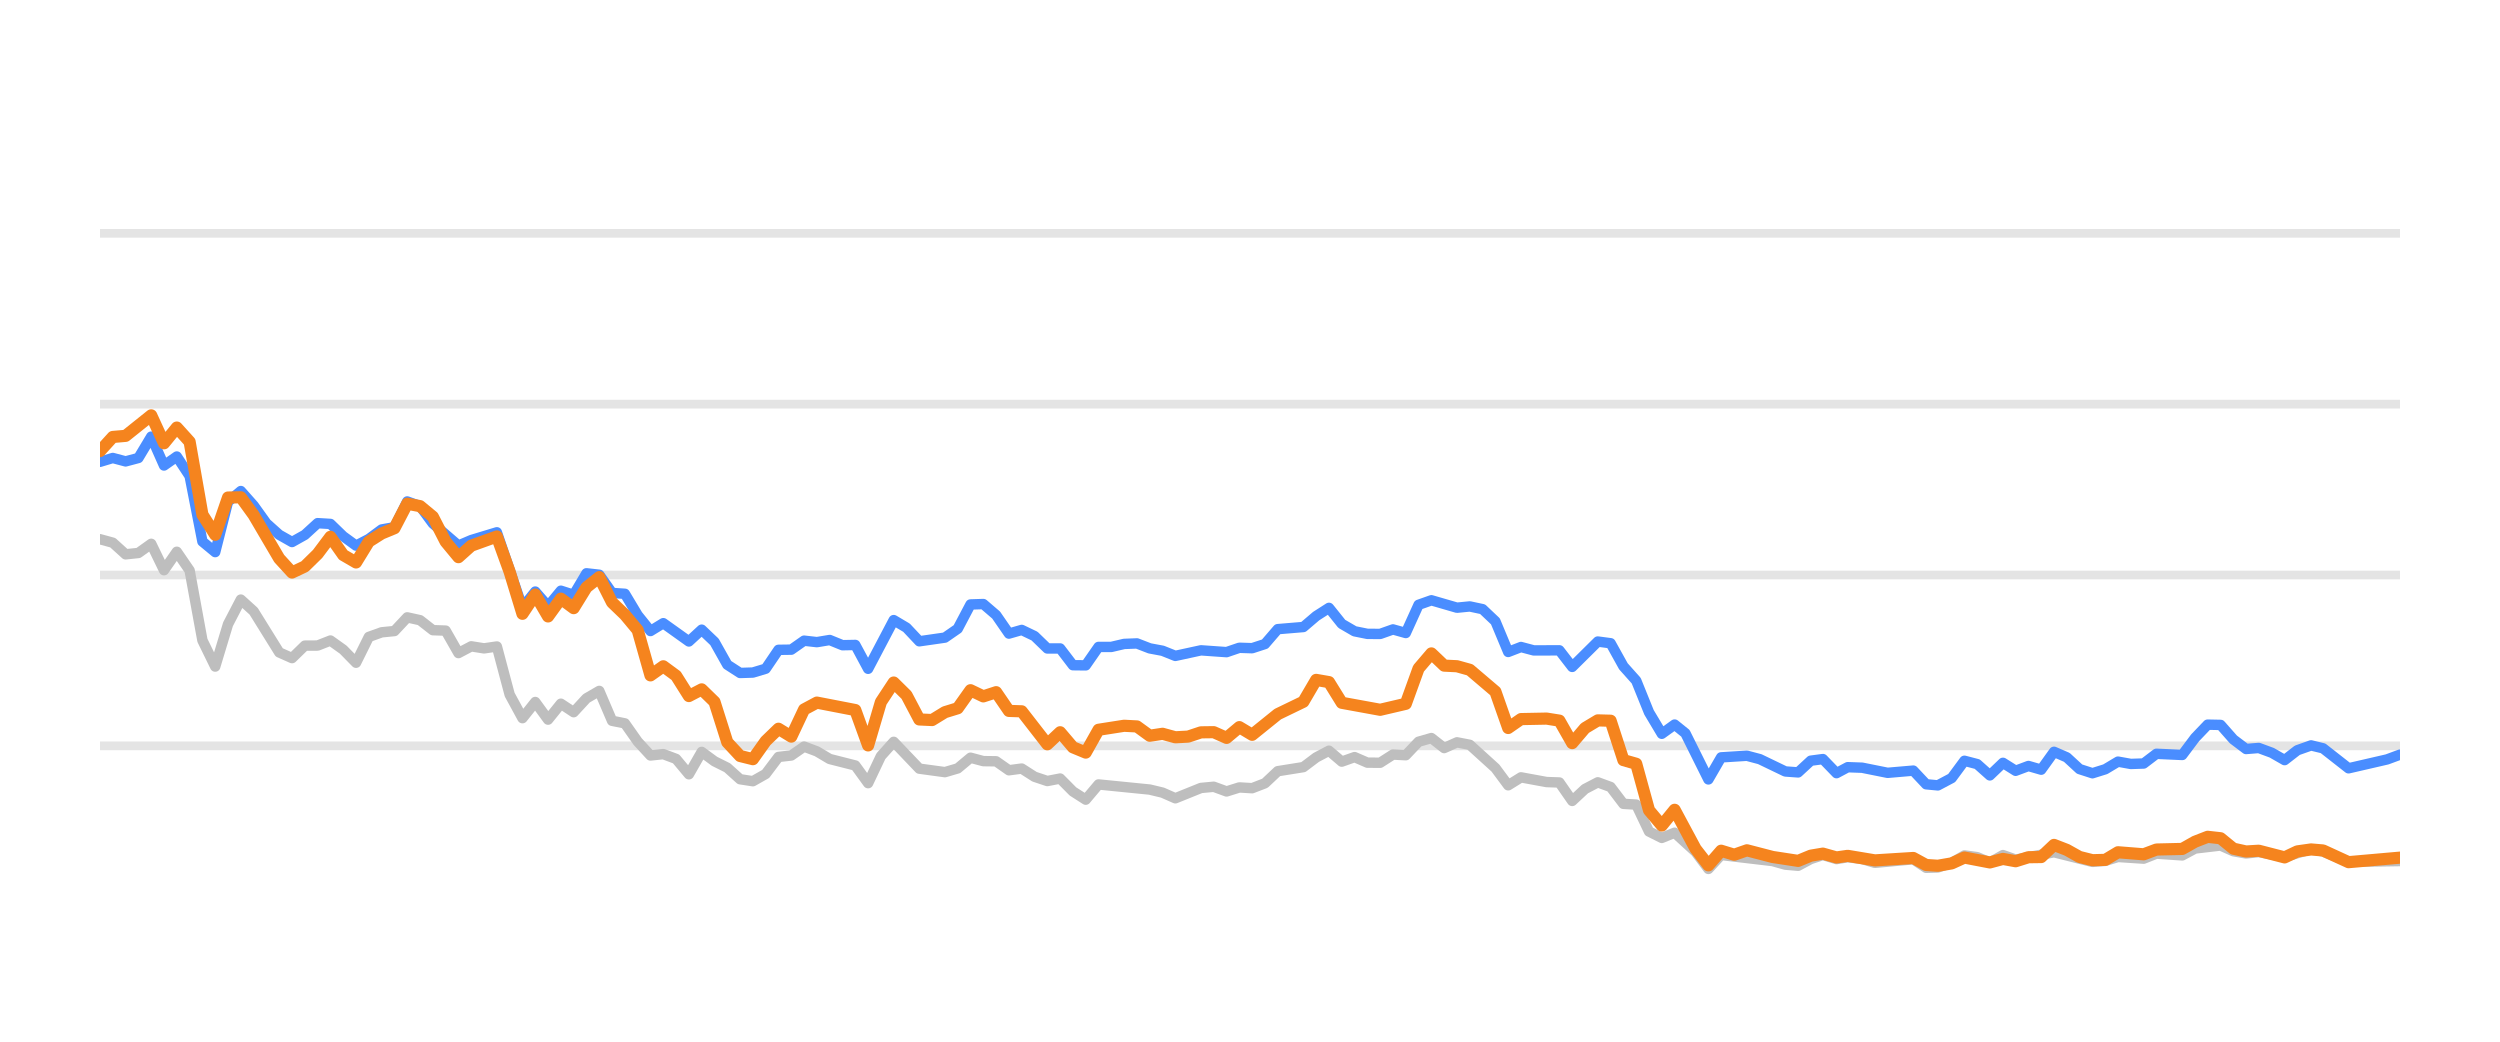
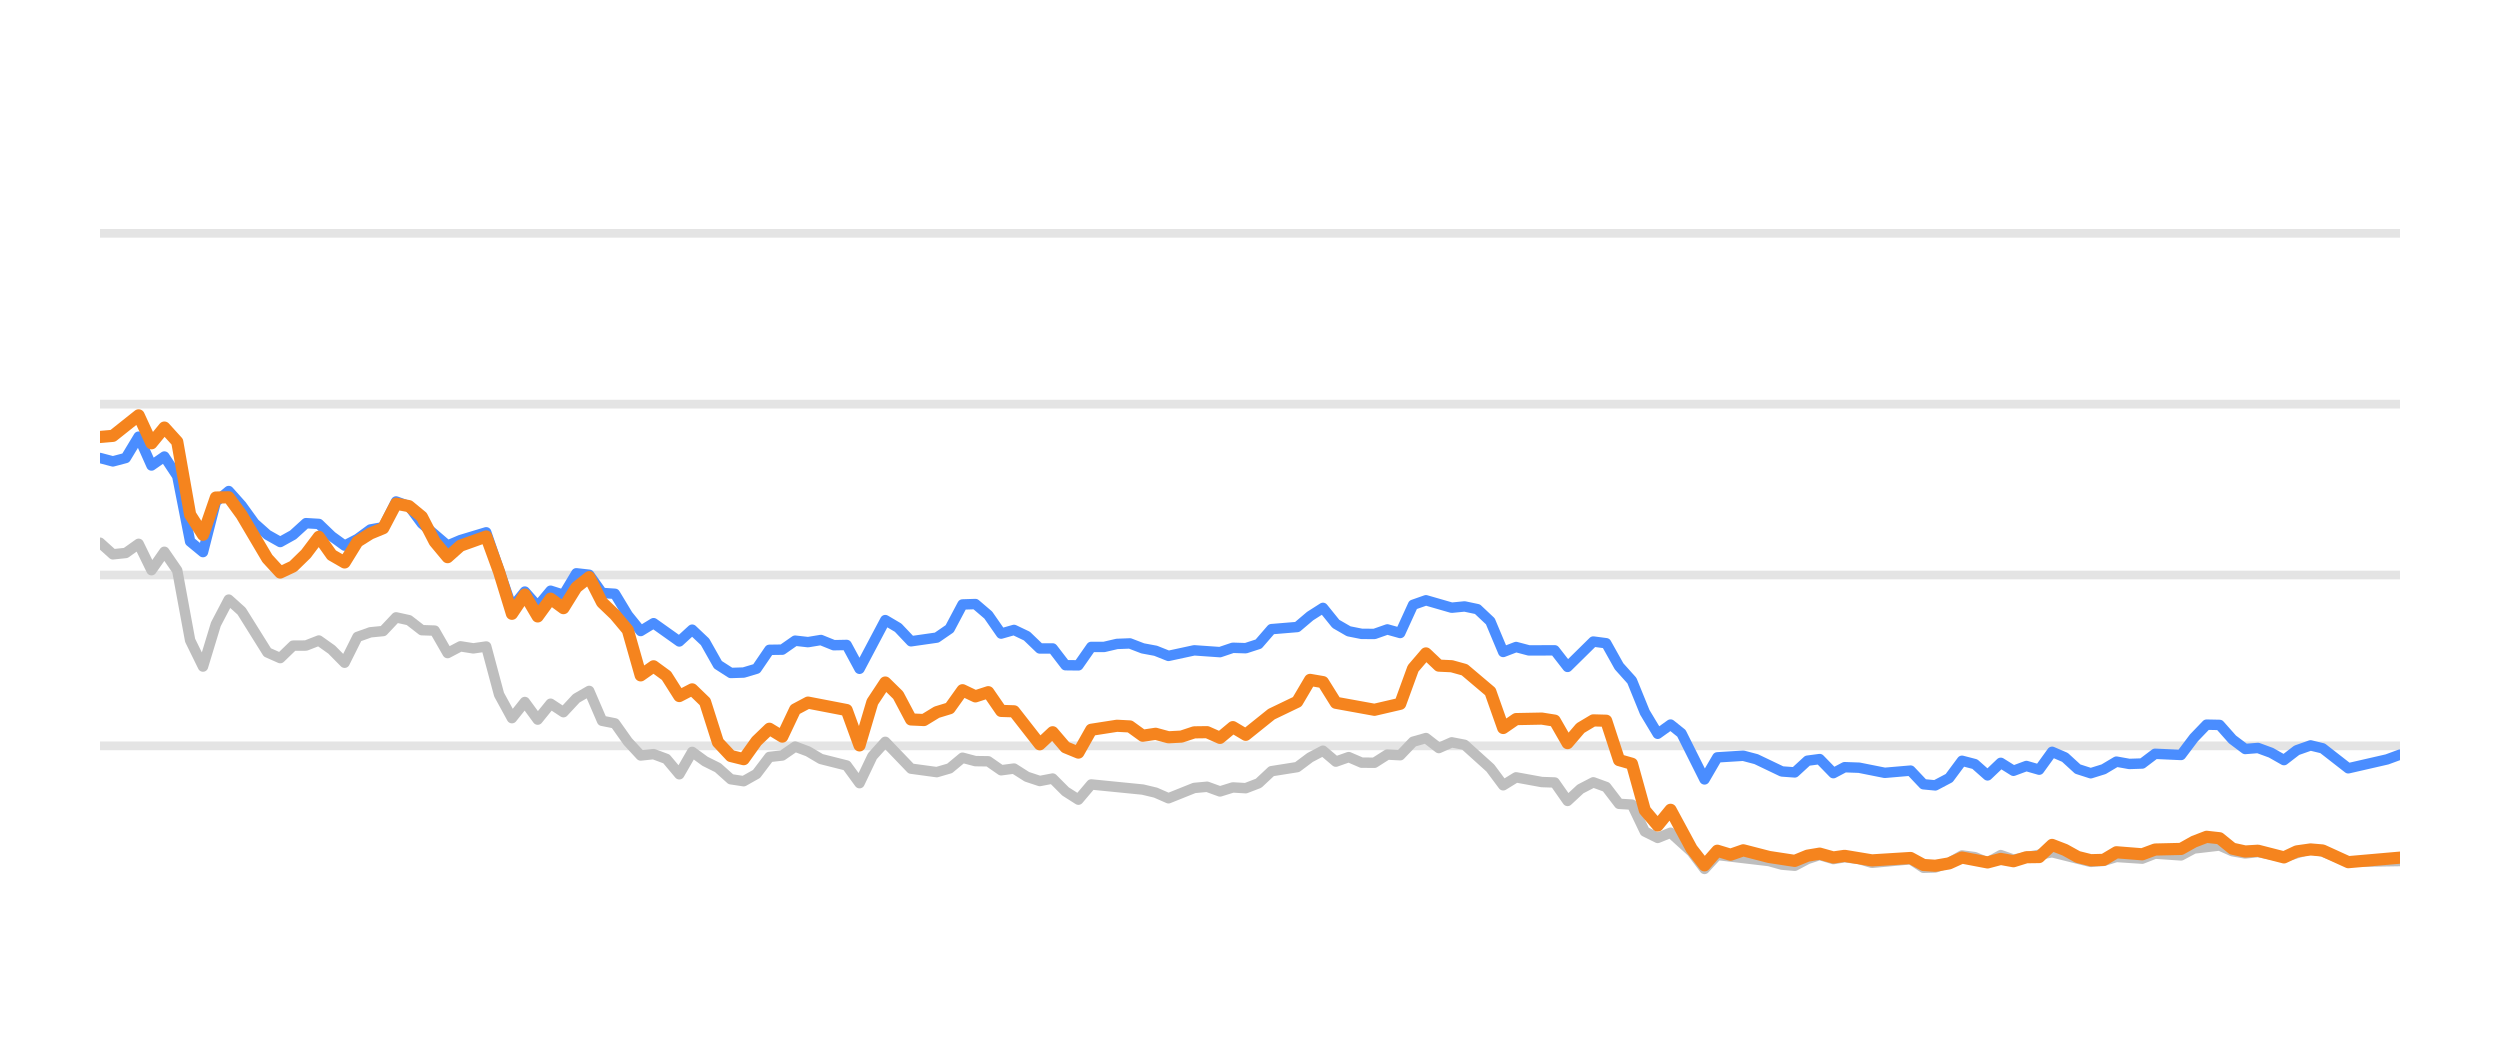
<svg xmlns="http://www.w3.org/2000/svg" width="144pt" height="60pt" viewBox="0 0 144 60" version="1.1">
  <defs>
    <style type="text/css">*{stroke-linejoin: round; stroke-linecap: butt}</style>
  </defs>
  <g id="figure_1">
    <g id="patch_1">
      <path d="M 0 60  L 144 60  L 144 0  L 0 0  L 0 60  z " style="fill: none; opacity: 0" />
    </g>
    <g id="axes_1">
      <g id="patch_2">
        <path d="M 5.76 52.8  L 138.24 52.8  L 138.24 3.6  L 5.76 3.6  L 5.76 52.8  z " style="fill: none" />
      </g>
      <g id="matplotlib.axis_1" />
      <g id="matplotlib.axis_2" />
      <g id="line2d_1">
-         <path d="M 5.76 42.96  L 138.24 42.96  " clip-path="url(#p8fcaba22e5)" style="fill: none; stroke: #b2b2b2; stroke-opacity: 0.35; stroke-width: 0.5; stroke-linecap: square" />
+         <path d="M 5.76 42.96  L 138.24 42.96  " clip-path="url(#pe13f7b3dec)" style="fill: none; stroke: #b2b2b2; stroke-opacity: 0.35; stroke-width: 0.5; stroke-linecap: square" />
      </g>
      <g id="line2d_2">
-         <path d="M 5.76 33.12  L 138.24 33.12  " clip-path="url(#p8fcaba22e5)" style="fill: none; stroke: #b2b2b2; stroke-opacity: 0.35; stroke-width: 0.5; stroke-linecap: square" />
+         <path d="M 5.76 33.12  L 138.24 33.12  " clip-path="url(#pe13f7b3dec)" style="fill: none; stroke: #b2b2b2; stroke-opacity: 0.35; stroke-width: 0.5; stroke-linecap: square" />
      </g>
      <g id="line2d_3">
-         <path d="M 5.76 23.28  L 138.24 23.28  " clip-path="url(#p8fcaba22e5)" style="fill: none; stroke: #b2b2b2; stroke-opacity: 0.35; stroke-width: 0.5; stroke-linecap: square" />
+         <path d="M 5.76 23.28  L 138.24 23.28  " clip-path="url(#pe13f7b3dec)" style="fill: none; stroke: #b2b2b2; stroke-opacity: 0.35; stroke-width: 0.5; stroke-linecap: square" />
      </g>
      <g id="line2d_4">
-         <path d="M 5.76 13.44  L 138.24 13.44  " clip-path="url(#p8fcaba22e5)" style="fill: none; stroke: #b2b2b2; stroke-opacity: 0.35; stroke-width: 0.5; stroke-linecap: square" />
+         <path d="M 5.76 13.44  L 138.24 13.44  " clip-path="url(#pe13f7b3dec)" style="fill: none; stroke: #b2b2b2; stroke-opacity: 0.35; stroke-width: 0.5; stroke-linecap: square" />
      </g>
      <g id="line2d_5">
-         <path d="M 5.76 31.059  L 6.497 31.26  L 7.235 31.929  L 7.972 31.851  L 8.71 31.324  L 9.447 32.844  L 10.184 31.782  L 10.922 32.859  L 11.659 36.884  L 12.396 38.394  L 13.134 35.954  L 13.871 34.537  L 14.609 35.206  L 16.083 37.578  L 16.821 37.907  L 17.558 37.189  L 18.295 37.184  L 19.033 36.894  L 19.77 37.42  L 20.508 38.173  L 21.245 36.687  L 21.982 36.421  L 22.72 36.348  L 23.457 35.56  L 24.195 35.723  L 24.932 36.298  L 25.669 36.323  L 26.407 37.617  L 27.144 37.228  L 27.881 37.346  L 28.619 37.238  L 29.356 40.008  L 30.094 41.366  L 30.831 40.436  L 31.568 41.45  L 32.306 40.534  L 33.043 41.022  L 33.78 40.224  L 34.518 39.796  L 35.255 41.518  L 35.993 41.666  L 36.73 42.714  L 37.467 43.516  L 38.205 43.437  L 38.942 43.713  L 39.68 44.598  L 40.417 43.309  L 41.154 43.851  L 41.892 44.22  L 42.629 44.884  L 43.366 44.997  L 44.104 44.579  L 44.841 43.6  L 45.579 43.516  L 46.316 43.004  L 47.053 43.28  L 47.791 43.718  L 49.265 44.092  L 50.003 45.11  L 50.74 43.555  L 51.478 42.729  L 52.952 44.274  L 54.427 44.475  L 55.165 44.259  L 55.902 43.644  L 56.639 43.841  L 57.377 43.851  L 58.114 44.367  L 58.851 44.269  L 59.589 44.741  L 60.326 44.987  L 61.064 44.844  L 61.801 45.587  L 62.538 46.06  L 63.276 45.184  L 66.225 45.479  L 66.963 45.656  L 67.7 45.981  L 69.175 45.386  L 69.912 45.317  L 70.65 45.587  L 71.387 45.356  L 72.124 45.4  L 72.862 45.115  L 73.599 44.421  L 75.074 44.185  L 75.811 43.629  L 76.549 43.24  L 77.286 43.87  L 78.023 43.609  L 78.761 43.929  L 79.498 43.934  L 80.235 43.462  L 80.973 43.501  L 81.71 42.724  L 82.448 42.512  L 83.185 43.088  L 83.922 42.758  L 84.66 42.901  L 86.135 44.239  L 86.872 45.233  L 87.609 44.775  L 89.084 45.046  L 89.821 45.071  L 90.559 46.133  L 91.296 45.445  L 92.034 45.061  L 92.771 45.331  L 93.508 46.301  L 94.246 46.345  L 94.983 47.895  L 95.72 48.264  L 96.458 47.964  L 97.666 49.066  L 98.403 50.05  L 99.138 49.248  L 102.101 49.597  L 102.835 49.804  L 103.572 49.868  L 104.301 49.479  L 104.999 49.248  L 105.784 49.484  L 106.429 49.376  L 107.258 49.479  L 107.994 49.7  L 110.206 49.494  L 110.946 49.986  L 111.621 49.966  L 112.418 49.7  L 113.152 49.272  L 113.888 49.371  L 114.616 49.681  L 115.371 49.253  L 116.1 49.513  L 118.312 49.09  L 120.525 49.646  L 121.265 49.587  L 121.997 49.361  L 123.475 49.459  L 124.211 49.169  L 125.698 49.272  L 126.438 48.874  L 127.905 48.702  L 128.643 49.031  L 129.373 49.159  L 130.106 49.08  L 131.594 49.366  L 133.117 48.908  L 133.808 49.051  L 135.277 49.646  L 138.24 49.597  L 138.24 49.597  " clip-path="url(#p8fcaba22e5)" style="fill: none; stroke: #bebebe; stroke-width: 0.6; stroke-linecap: round" />
+         <path d="M 5.76 31.26  L 6.502 31.929  L 7.243 31.851  L 7.985 31.324  L 8.726 32.844  L 9.468 31.782  L 10.209 32.859  L 10.951 36.884  L 11.692 38.394  L 12.434 35.954  L 13.175 34.537  L 13.917 35.206  L 15.4 37.578  L 16.141 37.907  L 16.883 37.189  L 17.624 37.184  L 18.366 36.894  L 19.107 37.42  L 19.849 38.173  L 20.59 36.687  L 21.332 36.421  L 22.073 36.348  L 22.815 35.56  L 23.556 35.723  L 24.298 36.298  L 25.039 36.323  L 25.781 37.617  L 26.522 37.228  L 27.264 37.346  L 28.005 37.238  L 28.747 40.008  L 29.488 41.366  L 30.23 40.436  L 30.971 41.45  L 31.713 40.534  L 32.454 41.022  L 33.196 40.224  L 33.937 39.796  L 34.679 41.518  L 35.42 41.666  L 36.162 42.714  L 36.903 43.516  L 37.645 43.437  L 38.386 43.713  L 39.128 44.598  L 39.869 43.309  L 40.611 43.851  L 41.352 44.22  L 42.094 44.884  L 42.835 44.997  L 43.577 44.579  L 44.318 43.6  L 45.06 43.516  L 45.801 43.004  L 46.543 43.28  L 47.284 43.718  L 48.767 44.092  L 49.509 45.11  L 50.25 43.555  L 50.992 42.729  L 52.475 44.274  L 53.958 44.475  L 54.7 44.259  L 55.441 43.644  L 56.183 43.841  L 56.924 43.851  L 57.666 44.367  L 58.407 44.269  L 59.149 44.741  L 59.89 44.987  L 60.632 44.844  L 61.373 45.587  L 62.115 46.06  L 62.856 45.184  L 65.822 45.479  L 66.564 45.656  L 67.305 45.981  L 68.788 45.386  L 69.53 45.317  L 70.271 45.587  L 71.013 45.356  L 71.754 45.4  L 72.496 45.115  L 73.237 44.421  L 74.72 44.185  L 75.462 43.629  L 76.203 43.24  L 76.945 43.87  L 77.686 43.609  L 78.428 43.929  L 79.169 43.934  L 79.911 43.462  L 80.652 43.501  L 81.394 42.724  L 82.135 42.512  L 82.877 43.088  L 83.618 42.758  L 84.36 42.901  L 85.843 44.239  L 86.584 45.233  L 87.326 44.775  L 88.809 45.046  L 89.55 45.071  L 90.292 46.133  L 91.033 45.445  L 91.775 45.061  L 92.516 45.331  L 93.258 46.301  L 93.999 46.345  L 94.741 47.895  L 95.483 48.264  L 96.224 47.964  L 97.439 49.066  L 98.18 50.05  L 98.919 49.248  L 101.898 49.597  L 102.637 49.804  L 103.378 49.868  L 104.111 49.479  L 104.813 49.248  L 105.602 49.484  L 106.251 49.376  L 107.084 49.479  L 107.825 49.7  L 110.049 49.494  L 110.793 49.986  L 111.472 49.966  L 112.273 49.7  L 113.011 49.272  L 113.751 49.371  L 114.484 49.681  L 115.243 49.253  L 115.976 49.513  L 118.2 49.09  L 120.426 49.646  L 121.17 49.587  L 121.906 49.361  L 123.392 49.459  L 124.132 49.169  L 125.628 49.272  L 126.372 48.874  L 127.848 48.702  L 128.589 49.031  L 129.324 49.159  L 130.061 49.08  L 131.557 49.366  L 133.088 48.908  L 133.783 49.051  L 135.26 49.646  L 138.24 49.597  L 138.24 49.597  " clip-path="url(#pe13f7b3dec)" style="fill: none; stroke: #bebebe; stroke-width: 0.6; stroke-linecap: round" />
      </g>
      <g id="line2d_6">
-         <path d="M 5.76 26.601  L 6.497 26.38  L 7.235 26.576  L 7.972 26.38  L 8.71 25.15  L 9.447 26.813  L 10.184 26.296  L 10.922 27.418  L 11.659 31.191  L 12.396 31.801  L 13.134 28.899  L 13.871 28.284  L 14.609 29.115  L 15.346 30.143  L 16.083 30.803  L 16.821 31.221  L 17.558 30.808  L 18.295 30.134  L 19.033 30.178  L 19.77 30.891  L 20.508 31.428  L 21.245 31.044  L 21.982 30.498  L 22.72 30.365  L 23.457 28.884  L 24.195 29.154  L 24.932 30.153  L 26.407 31.423  L 27.144 31.108  L 28.619 30.66  L 30.094 34.999  L 30.831 34.074  L 31.568 34.916  L 32.306 34.025  L 33.043 34.261  L 33.78 33.022  L 34.518 33.105  L 35.255 34.153  L 35.993 34.202  L 36.73 35.432  L 37.467 36.348  L 38.205 35.895  L 39.68 36.948  L 40.417 36.269  L 41.154 36.972  L 41.892 38.286  L 42.629 38.763  L 43.366 38.739  L 44.104 38.517  L 44.841 37.43  L 45.579 37.42  L 46.316 36.903  L 47.053 36.987  L 47.791 36.864  L 48.528 37.164  L 49.265 37.149  L 50.003 38.522  L 51.478 35.718  L 52.215 36.156  L 52.952 36.938  L 54.427 36.726  L 55.165 36.215  L 55.902 34.817  L 56.639 34.793  L 57.377 35.427  L 58.114 36.495  L 58.851 36.284  L 59.589 36.638  L 60.326 37.351  L 61.064 37.351  L 61.801 38.316  L 62.538 38.325  L 63.276 37.263  L 64.013 37.263  L 64.75 37.09  L 65.488 37.061  L 66.225 37.346  L 66.963 37.484  L 67.7 37.779  L 69.175 37.459  L 70.65 37.563  L 71.387 37.312  L 72.124 37.336  L 72.862 37.095  L 73.599 36.239  L 75.074 36.116  L 75.811 35.487  L 76.549 35.014  L 77.286 35.934  L 78.023 36.362  L 78.761 36.51  L 79.498 36.515  L 80.235 36.254  L 80.973 36.461  L 81.71 34.837  L 82.448 34.576  L 83.922 35.004  L 84.66 34.931  L 85.397 35.088  L 86.135 35.787  L 86.872 37.553  L 87.609 37.268  L 88.347 37.464  L 89.821 37.459  L 90.559 38.414  L 92.034 36.953  L 92.771 37.051  L 93.508 38.379  L 94.246 39.206  L 94.983 41.031  L 95.72 42.266  L 96.458 41.735  L 97.08 42.237  L 98.403 44.894  L 99.138 43.624  L 100.623 43.531  L 101.365 43.728  L 102.835 44.436  L 103.572 44.49  L 104.301 43.816  L 104.999 43.723  L 105.784 44.534  L 106.429 44.19  L 107.258 44.22  L 108.727 44.515  L 110.206 44.387  L 110.946 45.174  L 111.621 45.238  L 112.418 44.815  L 113.152 43.821  L 113.888 44.013  L 114.616 44.662  L 115.371 43.939  L 116.1 44.397  L 116.839 44.121  L 117.573 44.333  L 118.312 43.304  L 119.049 43.624  L 119.78 44.298  L 120.525 44.539  L 121.265 44.308  L 121.997 43.87  L 122.734 44.003  L 123.475 43.978  L 124.211 43.418  L 125.698 43.486  L 126.438 42.498  L 127.162 41.74  L 127.905 41.755  L 128.643 42.591  L 129.373 43.142  L 130.106 43.083  L 130.855 43.359  L 131.594 43.782  L 132.324 43.216  L 133.117 42.935  L 133.808 43.103  L 135.277 44.254  L 137.496 43.742  L 138.24 43.467  L 138.24 43.467  " clip-path="url(#p8fcaba22e5)" style="fill: none; stroke: #4a8dff; stroke-width: 0.6; stroke-linecap: round" />
+         <path d="M 5.76 26.38  L 6.502 26.576  L 7.243 26.38  L 7.985 25.15  L 8.726 26.813  L 9.468 26.296  L 10.209 27.418  L 10.951 31.191  L 11.692 31.801  L 12.434 28.899  L 13.175 28.284  L 13.917 29.115  L 14.658 30.143  L 15.4 30.803  L 16.141 31.221  L 16.883 30.808  L 17.624 30.134  L 18.366 30.178  L 19.107 30.891  L 19.849 31.428  L 20.59 31.044  L 21.332 30.498  L 22.073 30.365  L 22.815 28.884  L 23.556 29.154  L 24.298 30.153  L 25.781 31.423  L 26.522 31.108  L 28.005 30.66  L 29.488 34.999  L 30.23 34.074  L 30.971 34.916  L 31.713 34.025  L 32.454 34.261  L 33.196 33.022  L 33.937 33.105  L 34.679 34.153  L 35.42 34.202  L 36.162 35.432  L 36.903 36.348  L 37.645 35.895  L 39.128 36.948  L 39.869 36.269  L 40.611 36.972  L 41.352 38.286  L 42.094 38.763  L 42.835 38.739  L 43.577 38.517  L 44.318 37.43  L 45.06 37.42  L 45.801 36.903  L 46.543 36.987  L 47.284 36.864  L 48.026 37.164  L 48.767 37.149  L 49.509 38.522  L 50.992 35.718  L 51.734 36.156  L 52.475 36.938  L 53.958 36.726  L 54.7 36.215  L 55.441 34.817  L 56.183 34.793  L 56.924 35.427  L 57.666 36.495  L 58.407 36.284  L 59.149 36.638  L 59.89 37.351  L 60.632 37.351  L 61.373 38.316  L 62.115 38.325  L 62.856 37.263  L 63.598 37.263  L 64.339 37.09  L 65.081 37.061  L 65.822 37.346  L 66.564 37.484  L 67.305 37.779  L 68.788 37.459  L 70.271 37.563  L 71.013 37.312  L 71.754 37.336  L 72.496 37.095  L 73.237 36.239  L 74.72 36.116  L 75.462 35.487  L 76.203 35.014  L 76.945 35.934  L 77.686 36.362  L 78.428 36.51  L 79.169 36.515  L 79.911 36.254  L 80.652 36.461  L 81.394 34.837  L 82.135 34.576  L 83.618 35.004  L 84.36 34.931  L 85.101 35.088  L 85.843 35.787  L 86.584 37.553  L 87.326 37.268  L 88.067 37.464  L 89.55 37.459  L 90.292 38.414  L 91.775 36.953  L 92.516 37.051  L 93.258 38.379  L 93.999 39.206  L 94.741 41.031  L 95.483 42.266  L 96.224 41.735  L 96.85 42.237  L 98.18 44.894  L 98.919 43.624  L 100.413 43.531  L 101.158 43.728  L 102.637 44.436  L 103.378 44.49  L 104.111 43.816  L 104.813 43.723  L 105.602 44.534  L 106.251 44.19  L 107.084 44.22  L 108.562 44.515  L 110.049 44.387  L 110.793 45.174  L 111.472 45.238  L 112.273 44.815  L 113.011 43.821  L 113.751 44.013  L 114.484 44.662  L 115.243 43.939  L 115.976 44.397  L 116.72 44.121  L 117.457 44.333  L 118.2 43.304  L 118.941 43.624  L 119.677 44.298  L 120.426 44.539  L 121.17 44.308  L 121.906 43.87  L 122.647 44.003  L 123.392 43.978  L 124.132 43.418  L 125.628 43.486  L 126.372 42.498  L 127.1 41.74  L 127.848 41.755  L 128.589 42.591  L 129.324 43.142  L 130.061 43.083  L 130.813 43.359  L 131.557 43.782  L 132.291 43.216  L 133.088 42.935  L 133.783 43.103  L 135.26 44.254  L 137.492 43.742  L 138.24 43.467  L 138.24 43.467  " clip-path="url(#pe13f7b3dec)" style="fill: none; stroke: #4a8dff; stroke-width: 0.6; stroke-linecap: round" />
      </g>
      <g id="line2d_7">
-         <path d="M 5.76 25.981  L 6.497 25.169  L 7.235 25.105  L 8.71 23.925  L 9.447 25.533  L 10.184 24.628  L 10.922 25.445  L 11.659 29.642  L 12.396 30.803  L 13.134 28.658  L 13.871 28.643  L 14.609 29.661  L 16.083 32.17  L 16.821 32.977  L 17.558 32.628  L 18.295 31.905  L 19.033 30.921  L 19.77 31.969  L 20.508 32.397  L 21.245 31.196  L 21.982 30.729  L 22.72 30.424  L 23.457 29.012  L 24.195 29.154  L 24.932 29.765  L 25.669 31.201  L 26.407 32.092  L 27.144 31.432  L 28.619 30.901  L 29.356 32.938  L 30.094 35.354  L 30.831 34.247  L 31.568 35.506  L 32.306 34.483  L 33.043 35.029  L 33.78 33.833  L 34.518 33.243  L 35.255 34.699  L 35.993 35.408  L 36.73 36.293  L 37.467 38.901  L 38.205 38.379  L 38.942 38.921  L 39.68 40.092  L 40.417 39.708  L 41.154 40.426  L 41.892 42.753  L 42.629 43.545  L 43.366 43.728  L 44.104 42.689  L 44.841 41.976  L 45.579 42.429  L 46.316 40.864  L 47.053 40.47  L 49.265 40.899  L 50.003 42.935  L 50.74 40.436  L 51.478 39.314  L 52.215 40.042  L 52.952 41.44  L 53.69 41.474  L 54.427 41.022  L 55.165 40.795  L 55.902 39.757  L 56.639 40.111  L 57.377 39.87  L 58.114 40.948  L 58.851 40.972  L 60.326 42.871  L 61.064 42.178  L 61.801 43.044  L 62.538 43.349  L 63.276 42.035  L 64.75 41.804  L 65.488 41.843  L 66.225 42.379  L 66.963 42.266  L 67.7 42.468  L 68.437 42.429  L 69.175 42.183  L 69.912 42.173  L 70.65 42.502  L 71.387 41.883  L 72.124 42.325  L 73.599 41.135  L 75.074 40.421  L 75.811 39.162  L 76.549 39.29  L 77.286 40.48  L 79.498 40.884  L 80.973 40.539  L 81.71 38.502  L 82.448 37.637  L 83.185 38.34  L 83.922 38.375  L 84.66 38.581  L 86.135 39.836  L 86.872 41.932  L 87.609 41.42  L 89.084 41.391  L 89.821 41.509  L 90.559 42.803  L 91.296 41.937  L 92.034 41.494  L 92.771 41.514  L 93.508 43.782  L 94.246 43.993  L 94.983 46.67  L 95.72 47.55  L 96.458 46.645  L 97.666 48.894  L 98.403 49.843  L 99.138 49.002  L 99.892 49.233  L 100.623 48.977  L 102.101 49.361  L 103.572 49.587  L 104.301 49.287  L 104.999 49.169  L 105.784 49.39  L 106.429 49.297  L 107.994 49.558  L 110.206 49.42  L 110.946 49.823  L 111.621 49.868  L 112.418 49.73  L 113.152 49.395  L 114.616 49.676  L 115.371 49.474  L 116.1 49.607  L 116.839 49.376  L 117.573 49.366  L 118.312 48.667  L 119.049 48.953  L 119.78 49.361  L 120.525 49.548  L 121.265 49.528  L 121.997 49.09  L 123.475 49.208  L 124.211 48.933  L 125.698 48.898  L 126.438 48.48  L 127.162 48.2  L 127.905 48.283  L 128.643 48.884  L 129.373 49.046  L 130.106 49.002  L 131.594 49.386  L 132.324 49.041  L 133.117 48.928  L 133.808 48.987  L 135.277 49.661  L 138.24 49.4  L 138.24 49.4  " clip-path="url(#p8fcaba22e5)" style="fill: none; stroke: #f5841e; stroke-width: 0.7; stroke-linecap: round" />
+         <path d="M 5.76 25.169  L 6.502 25.105  L 7.985 23.925  L 8.726 25.533  L 9.468 24.628  L 10.209 25.445  L 10.951 29.642  L 11.692 30.803  L 12.434 28.658  L 13.175 28.643  L 13.917 29.661  L 15.4 32.17  L 16.141 32.977  L 16.883 32.628  L 17.624 31.905  L 18.366 30.921  L 19.107 31.969  L 19.849 32.397  L 20.59 31.196  L 21.332 30.729  L 22.073 30.424  L 22.815 29.012  L 23.556 29.154  L 24.298 29.765  L 25.039 31.201  L 25.781 32.092  L 26.522 31.432  L 28.005 30.901  L 28.747 32.938  L 29.488 35.354  L 30.23 34.247  L 30.971 35.506  L 31.713 34.483  L 32.454 35.029  L 33.196 33.833  L 33.937 33.243  L 34.679 34.699  L 35.42 35.408  L 36.162 36.293  L 36.903 38.901  L 37.645 38.379  L 38.386 38.921  L 39.128 40.092  L 39.869 39.708  L 40.611 40.426  L 41.352 42.753  L 42.094 43.545  L 42.835 43.728  L 43.577 42.689  L 44.318 41.976  L 45.06 42.429  L 45.801 40.864  L 46.543 40.47  L 48.767 40.899  L 49.509 42.935  L 50.25 40.436  L 50.992 39.314  L 51.734 40.042  L 52.475 41.44  L 53.217 41.474  L 53.958 41.022  L 54.7 40.795  L 55.441 39.757  L 56.183 40.111  L 56.924 39.87  L 57.666 40.948  L 58.407 40.972  L 59.89 42.871  L 60.632 42.178  L 61.373 43.044  L 62.115 43.349  L 62.856 42.035  L 64.339 41.804  L 65.081 41.843  L 65.822 42.379  L 66.564 42.266  L 67.305 42.468  L 68.047 42.429  L 68.788 42.183  L 69.53 42.173  L 70.271 42.502  L 71.013 41.883  L 71.754 42.325  L 73.237 41.135  L 74.72 40.421  L 75.462 39.162  L 76.203 39.29  L 76.945 40.48  L 79.169 40.884  L 80.652 40.539  L 81.394 38.502  L 82.135 37.637  L 82.877 38.34  L 83.618 38.375  L 84.36 38.581  L 85.843 39.836  L 86.584 41.932  L 87.326 41.42  L 88.809 41.391  L 89.55 41.509  L 90.292 42.803  L 91.033 41.937  L 91.775 41.494  L 92.516 41.514  L 93.258 43.782  L 93.999 43.993  L 94.741 46.67  L 95.483 47.55  L 96.224 46.645  L 97.439 48.894  L 98.18 49.843  L 98.919 49.002  L 99.677 49.233  L 100.413 48.977  L 101.898 49.361  L 103.378 49.587  L 104.111 49.287  L 104.813 49.169  L 105.602 49.39  L 106.251 49.297  L 107.825 49.558  L 110.049 49.42  L 110.793 49.823  L 111.472 49.868  L 112.273 49.73  L 113.011 49.395  L 114.484 49.676  L 115.243 49.474  L 115.976 49.607  L 116.72 49.376  L 117.457 49.366  L 118.2 48.667  L 118.941 48.953  L 119.677 49.361  L 120.426 49.548  L 121.17 49.528  L 121.906 49.09  L 123.392 49.208  L 124.132 48.933  L 125.628 48.898  L 126.372 48.48  L 127.1 48.2  L 127.848 48.283  L 128.589 48.884  L 129.324 49.046  L 130.061 49.002  L 131.557 49.386  L 132.291 49.041  L 133.088 48.928  L 133.783 48.987  L 135.26 49.661  L 138.24 49.4  L 138.24 49.4  " clip-path="url(#pe13f7b3dec)" style="fill: none; stroke: #f5841e; stroke-width: 0.7; stroke-linecap: round" />
      </g>
    </g>
  </g>
  <defs>
-     <clipPath id="p8fcaba22e5">
+     <clipPath id="pe13f7b3dec">
      <rect x="5.76" y="3.6" width="132.48" height="49.2" />
    </clipPath>
  </defs>
</svg>
